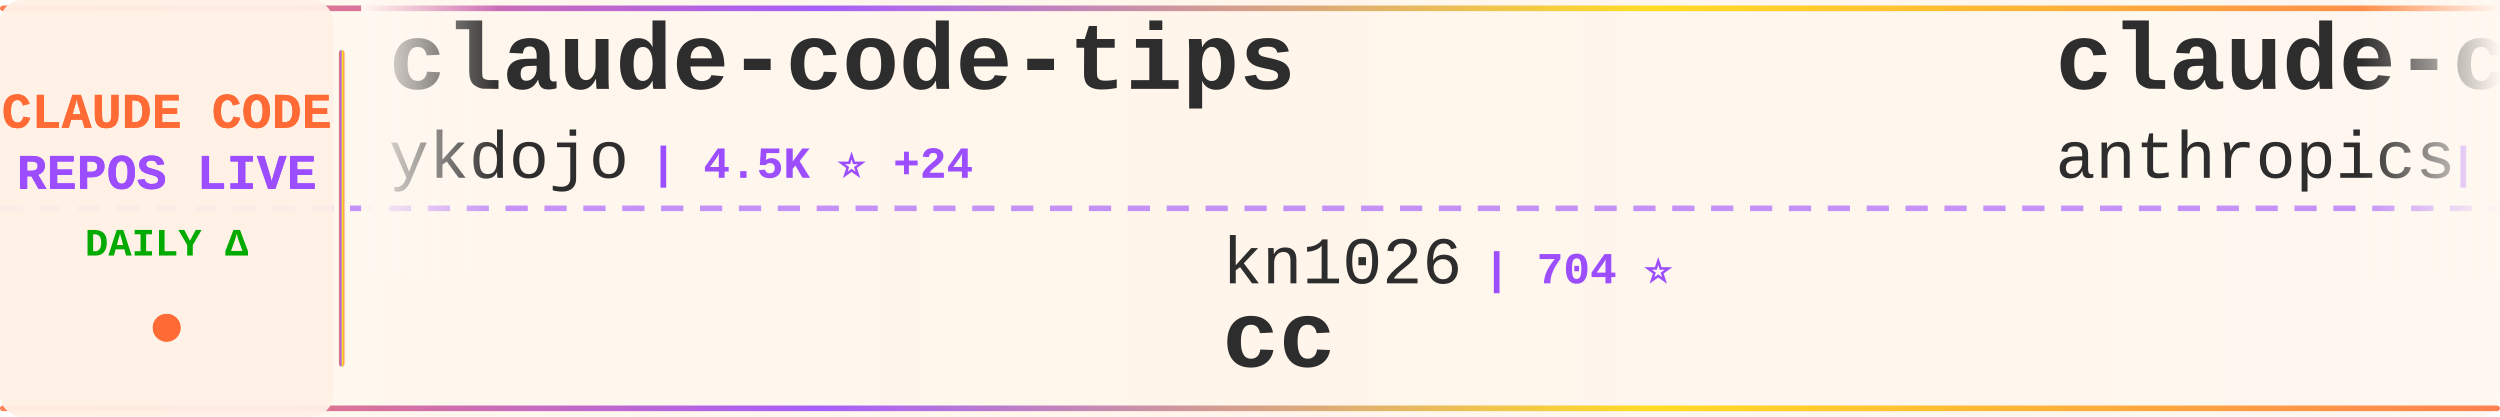
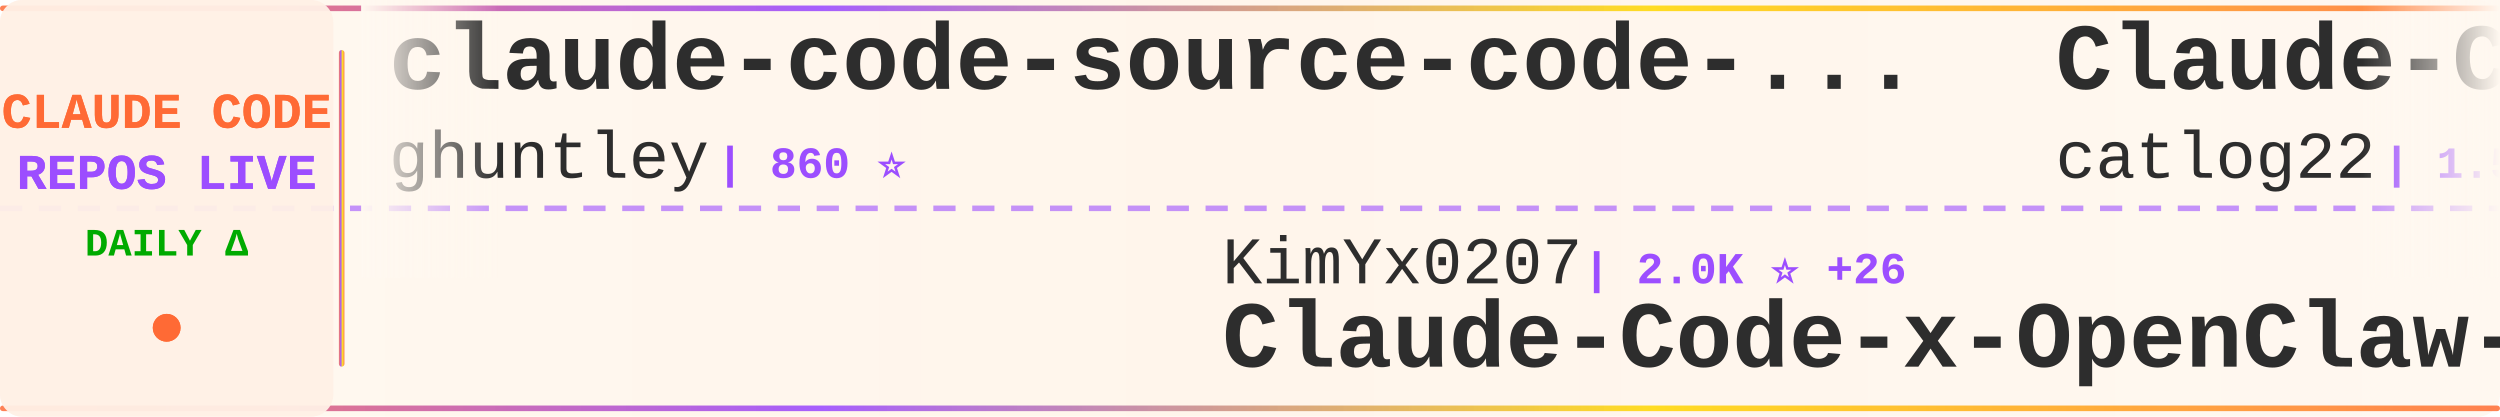
<svg xmlns="http://www.w3.org/2000/svg" width="900" height="150">
  <defs>
    <linearGradient id="tickerBg" x1="0%" y1="0%" x2="100%" y2="0%">
      <stop offset="0%" style="stop-color:#fff8f0;stop-opacity:0.98" />
      <stop offset="50%" style="stop-color:#fff5eb;stop-opacity:1" />
      <stop offset="100%" style="stop-color:#fff8f0;stop-opacity:0.98" />
    </linearGradient>
    <linearGradient id="borderGrad" x1="0%" y1="0%" x2="100%" y2="0%">
      <stop offset="0%" style="stop-color:#FF6B35;stop-opacity:0.85">
        <animate attributeName="stop-opacity" values="0.85;1;0.85" dur="2s" repeatCount="indefinite" />
      </stop>
      <stop offset="33%" style="stop-color:#9C4EFF;stop-opacity:0.9">
        <animate attributeName="stop-opacity" values="0.9;1;0.9" dur="2.2s" repeatCount="indefinite" />
      </stop>
      <stop offset="66%" style="stop-color:#FFD700;stop-opacity:0.85">
        <animate attributeName="stop-opacity" values="0.85;1;0.85" dur="1.8s" repeatCount="indefinite" />
      </stop>
      <stop offset="100%" style="stop-color:#FF6B35;stop-opacity:0.85">
        <animate attributeName="stop-opacity" values="0.85;1;0.85" dur="2s" repeatCount="indefinite" />
      </stop>
    </linearGradient>
    <filter id="textGlow">
      <feGaussianBlur stdDeviation="0.15" result="coloredBlur" />
      <feMerge>
        <feMergeNode in="coloredBlur" />
        <feMergeNode in="SourceGraphic" />
      </feMerge>
    </filter>
    <filter id="metricGlow">
      <feGaussianBlur stdDeviation="0.2" result="coloredBlur" />
      <feMerge>
        <feMergeNode in="coloredBlur" />
        <feMergeNode in="SourceGraphic" />
      </feMerge>
    </filter>
    <linearGradient id="leftFade" x1="0%" y1="0%" x2="100%" y2="0%">
      <stop offset="0%" style="stop-color:#fff8f0;stop-opacity:1" />
      <stop offset="100%" style="stop-color:#fff8f0;stop-opacity:0" />
    </linearGradient>
    <linearGradient id="rightFade" x1="0%" y1="0%" x2="100%" y2="0%">
      <stop offset="0%" style="stop-color:#fff8f0;stop-opacity:0" />
      <stop offset="100%" style="stop-color:#fff8f0;stop-opacity:1" />
    </linearGradient>
  </defs>
  <rect width="900" height="150" fill="url(#tickerBg)" rx="8" />
  <rect x="0" y="2" width="900" height="2" fill="url(#borderGrad)" rx="1" />
  <rect x="0" y="146" width="900" height="2" fill="url(#borderGrad)" rx="1" />
  <line x1="0" y1="75" x2="900" y2="75" stroke="#9C4EFF" stroke-width="2" stroke-dasharray="8 6" opacity="0.6" />
  <rect x="0" y="0" width="120" height="150" fill="#fff0e6" opacity="0.95" rx="8" />
  <text x="60" y="46" font-family="'Courier New', monospace" font-size="18" font-weight="bold" fill="#FF6B35" text-anchor="middle" filter="url(#textGlow)">
    CLAUDE CODE
  </text>
  <text x="60" y="68" font-family="'Courier New', monospace" font-size="18" font-weight="bold" fill="#9C4EFF" text-anchor="middle" filter="url(#textGlow)">
    REPOS LIVE
  </text>
  <text x="60" y="92" font-family="'Courier New', monospace" font-size="14" font-weight="bold" fill="#00aa00" text-anchor="middle">
    DAILY Δ
  </text>
  <circle cx="60" cy="118" r="5" fill="#FF6B35" filter="url(#metricGlow)">
    <animate attributeName="r" values="4;6;4" dur="1.5s" repeatCount="indefinite" />
    <animate attributeName="opacity" values="0.6;1;0.6" dur="1.5s" repeatCount="indefinite" />
  </circle>
  <rect x="122" y="18" width="2" height="114" fill="url(#borderGrad)" rx="1" />
  <clipPath id="tickerClip">
    <rect x="130" y="0" width="770" height="150" />
  </clipPath>
  <g clip-path="url(#tickerClip)">
    <g id="tickerItems">
      <animateTransform attributeName="transform" attributeType="XML" type="translate" from="0 0" to="-3000 0" dur="54s" repeatCount="indefinite" />
      <g transform="translate(0, 0)">
-         <text x="140" y="32" font-family="'Courier New', monospace" font-size="34" font-weight="bold" fill="#2d2d2d">claude-code-tips</text>
-         <text x="140" y="64" font-family="'Courier New', monospace" font-size="24" font-weight="normal" fill="#2d2d2d" opacity="1.0">ykdojo</text>
-         <text x="234" y="64" font-family="'Courier New', monospace" font-size="16" font-weight="bold" fill="#9C4EFF"> | 4.5K ⭐ +24</text>
+         <text x="140" y="32" font-family="'Courier New', monospace" font-size="34" font-weight="bold" fill="#2d2d2d">claude-code-source-code-...</text>
+         <text x="140" y="64" font-family="'Courier New', monospace" font-size="24" font-weight="normal" fill="#2d2d2d" opacity="1.0">ghuntley</text>
+         <text x="258" y="64" font-family="'Courier New', monospace" font-size="16" font-weight="bold" fill="#9C4EFF"> | 860 ⭐</text>
      </g>
      <g transform="translate(300, 0)">
-         <text x="140" y="102" font-family="'Courier New', monospace" font-size="24" font-weight="normal" fill="#2d2d2d" opacity="1.0">kn1026</text>
-         <text x="234" y="102" font-family="'Courier New', monospace" font-size="16" font-weight="bold" fill="#9C4EFF"> | 704 ⭐</text>
-         <text x="140" y="132" font-family="'Courier New', monospace" font-size="34" font-weight="bold" fill="#2d2d2d">cc</text>
+         <text x="140" y="102" font-family="'Courier New', monospace" font-size="24" font-weight="normal" fill="#2d2d2d" opacity="1.0">KimYx0207</text>
+         <text x="270" y="102" font-family="'Courier New', monospace" font-size="16" font-weight="bold" fill="#9C4EFF"> | 2.0K ⭐ +26</text>
+         <text x="140" y="132" font-family="'Courier New', monospace" font-size="34" font-weight="bold" fill="#2d2d2d">Claude-Code-x-OpenClaw-G...</text>
      </g>
      <g transform="translate(600, 0)">
-         <text x="140" y="32" font-family="'Courier New', monospace" font-size="34" font-weight="bold" fill="#2d2d2d">claude-code</text>
-         <text x="140" y="64" font-family="'Courier New', monospace" font-size="24" font-weight="normal" fill="#2d2d2d" opacity="1.0">anthropics</text>
-         <text x="282" y="64" font-family="'Courier New', monospace" font-size="16" font-weight="bold" fill="#9C4EFF"> | 77.8K ⭐ +374</text>
+         <text x="140" y="32" font-family="'Courier New', monospace" font-size="34" font-weight="bold" fill="#2d2d2d">Claude-Code-Workflow</text>
+         <text x="140" y="64" font-family="'Courier New', monospace" font-size="24" font-weight="normal" fill="#2d2d2d" opacity="1.0">catlog22</text>
+         <text x="258" y="64" font-family="'Courier New', monospace" font-size="16" font-weight="bold" fill="#9C4EFF"> | 1.5K ⭐ +5</text>
      </g>
      <g transform="translate(900, 0)">
-         <text x="140" y="102" font-family="'Courier New', monospace" font-size="24" font-weight="normal" fill="#2d2d2d" opacity="1.0">anthropics</text>
-         <text x="282" y="102" font-family="'Courier New', monospace" font-size="16" font-weight="bold" fill="#9C4EFF"> | 3.8K ⭐ +18</text>
-         <text x="140" y="132" font-family="'Courier New', monospace" font-size="34" font-weight="bold" fill="#2d2d2d">claude-code-security-rev...</text>
+         <text x="140" y="102" font-family="'Courier New', monospace" font-size="24" font-weight="normal" fill="#2d2d2d" opacity="1.0">Cranot</text>
+         <text x="234" y="102" font-family="'Courier New', monospace" font-size="16" font-weight="bold" fill="#9C4EFF"> | 2.5K ⭐ +3</text>
+         <text x="140" y="132" font-family="'Courier New', monospace" font-size="34" font-weight="bold" fill="#2d2d2d">claude-code-guide</text>
      </g>
      <g transform="translate(1200, 0)">
-         <text x="140" y="32" font-family="'Courier New', monospace" font-size="34" font-weight="bold" fill="#2d2d2d">Claude-Code-Usage-Monito...</text>
-         <text x="140" y="64" font-family="'Courier New', monospace" font-size="24" font-weight="normal" fill="#2d2d2d" opacity="1.0">Maciek-roboblog</text>
-         <text x="342" y="64" font-family="'Courier New', monospace" font-size="16" font-weight="bold" fill="#9C4EFF"> | 6.9K ⭐ +17</text>
+         <text x="140" y="32" font-family="'Courier New', monospace" font-size="34" font-weight="bold" fill="#2d2d2d">claude-code-my-workflow</text>
+         <text x="140" y="64" font-family="'Courier New', monospace" font-size="24" font-weight="normal" fill="#2d2d2d" opacity="1.0">pedrohcgs</text>
+         <text x="270" y="64" font-family="'Courier New', monospace" font-size="16" font-weight="bold" fill="#9C4EFF"> | 631 ⭐ +9</text>
      </g>
      <g transform="translate(1500, 0)">
-         <text x="140" y="102" font-family="'Courier New', monospace" font-size="24" font-weight="normal" fill="#2d2d2d" opacity="1.0">diet103</text>
-         <text x="246" y="102" font-family="'Courier New', monospace" font-size="16" font-weight="bold" fill="#9C4EFF"> | 9.2K ⭐ +9</text>
-         <text x="140" y="132" font-family="'Courier New', monospace" font-size="34" font-weight="bold" fill="#2d2d2d">claude-code-infrastructu...</text>
+         <text x="140" y="102" font-family="'Courier New', monospace" font-size="24" font-weight="normal" fill="#2d2d2d" opacity="1.0">davila7</text>
+         <text x="246" y="102" font-family="'Courier New', monospace" font-size="16" font-weight="bold" fill="#9C4EFF"> | 22.9K ⭐ +49</text>
+         <text x="140" y="132" font-family="'Courier New', monospace" font-size="34" font-weight="bold" fill="#2d2d2d">claude-code-templates</text>
      </g>
      <g transform="translate(1800, 0)">
-         <text x="140" y="32" font-family="'Courier New', monospace" font-size="34" font-weight="bold" fill="#2d2d2d">claude-code-pm-course</text>
-         <text x="140" y="64" font-family="'Courier New', monospace" font-size="24" font-weight="normal" fill="#2d2d2d" opacity="1.0">carlvellotti</text>
-         <text x="306" y="64" font-family="'Courier New', monospace" font-size="16" font-weight="bold" fill="#9C4EFF"> | 1.6K ⭐ +3</text>
+         <text x="140" y="32" font-family="'Courier New', monospace" font-size="34" font-weight="bold" fill="#2d2d2d">claude-code-ultimate-gui...</text>
+         <text x="140" y="64" font-family="'Courier New', monospace" font-size="24" font-weight="normal" fill="#2d2d2d" opacity="1.0">FlorianBruniaux</text>
+         <text x="342" y="64" font-family="'Courier New', monospace" font-size="16" font-weight="bold" fill="#9C4EFF"> | 1.5K ⭐ +109</text>
      </g>
      <g transform="translate(2100, 0)">
-         <text x="140" y="102" font-family="'Courier New', monospace" font-size="24" font-weight="normal" fill="#2d2d2d" opacity="1.0">Njengah</text>
-         <text x="246" y="102" font-family="'Courier New', monospace" font-size="16" font-weight="bold" fill="#9C4EFF"> | 1.4K ⭐ +6</text>
-         <text x="140" y="132" font-family="'Courier New', monospace" font-size="34" font-weight="bold" fill="#2d2d2d">claude-code-cheat-sheet</text>
+         <text x="140" y="102" font-family="'Courier New', monospace" font-size="24" font-weight="normal" fill="#2d2d2d" opacity="1.0">daymade</text>
+         <text x="246" y="102" font-family="'Courier New', monospace" font-size="16" font-weight="bold" fill="#9C4EFF"> | 650 ⭐ +1</text>
+         <text x="140" y="132" font-family="'Courier New', monospace" font-size="34" font-weight="bold" fill="#2d2d2d">claude-code-skills</text>
      </g>
      <g transform="translate(2400, 0)">
-         <text x="140" y="32" font-family="'Courier New', monospace" font-size="34" font-weight="bold" fill="#2d2d2d">claude-code-tresor</text>
-         <text x="140" y="64" font-family="'Courier New', monospace" font-size="24" font-weight="normal" fill="#2d2d2d" opacity="1.0">alirezarezvani</text>
-         <text x="330" y="64" font-family="'Courier New', monospace" font-size="16" font-weight="bold" fill="#9C4EFF"> | 612 ⭐ +6</text>
+         <text x="140" y="32" font-family="'Courier New', monospace" font-size="34" font-weight="bold" fill="#2d2d2d">claude-code-security-rev...</text>
+         <text x="140" y="64" font-family="'Courier New', monospace" font-size="24" font-weight="normal" fill="#2d2d2d" opacity="1.0">anthropics</text>
+         <text x="282" y="64" font-family="'Courier New', monospace" font-size="16" font-weight="bold" fill="#9C4EFF"> | 3.8K ⭐ +17</text>
      </g>
      <g transform="translate(2700, 0)">
-         <text x="140" y="102" font-family="'Courier New', monospace" font-size="24" font-weight="normal" fill="#2d2d2d" opacity="1.0">andrepimenta</text>
-         <text x="306" y="102" font-family="'Courier New', monospace" font-size="16" font-weight="bold" fill="#9C4EFF"> | 1.0K ⭐ +1</text>
-         <text x="140" y="132" font-family="'Courier New', monospace" font-size="34" font-weight="bold" fill="#2d2d2d">claude-code-chat</text>
+         <text x="140" y="102" font-family="'Courier New', monospace" font-size="24" font-weight="normal" fill="#2d2d2d" opacity="1.0">jeremylongshore</text>
+         <text x="342" y="102" font-family="'Courier New', monospace" font-size="16" font-weight="bold" fill="#9C4EFF"> | 1.6K ⭐ +4</text>
+         <text x="140" y="132" font-family="'Courier New', monospace" font-size="34" font-weight="bold" fill="#2d2d2d">claude-code-plugins-plus...</text>
      </g>
      <g transform="translate(3000, 0)">
-         <text x="140" y="32" font-family="'Courier New', monospace" font-size="34" font-weight="bold" fill="#2d2d2d">claude-code-tips</text>
-         <text x="140" y="64" font-family="'Courier New', monospace" font-size="24" font-weight="normal" fill="#2d2d2d" opacity="1.0">ykdojo</text>
-         <text x="234" y="64" font-family="'Courier New', monospace" font-size="16" font-weight="bold" fill="#9C4EFF"> | 4.5K ⭐ +24</text>
+         <text x="140" y="32" font-family="'Courier New', monospace" font-size="34" font-weight="bold" fill="#2d2d2d">claude-code-source-code-...</text>
+         <text x="140" y="64" font-family="'Courier New', monospace" font-size="24" font-weight="normal" fill="#2d2d2d" opacity="1.0">ghuntley</text>
+         <text x="258" y="64" font-family="'Courier New', monospace" font-size="16" font-weight="bold" fill="#9C4EFF"> | 860 ⭐</text>
      </g>
      <g transform="translate(3300, 0)">
-         <text x="140" y="102" font-family="'Courier New', monospace" font-size="24" font-weight="normal" fill="#2d2d2d" opacity="1.0">kn1026</text>
-         <text x="234" y="102" font-family="'Courier New', monospace" font-size="16" font-weight="bold" fill="#9C4EFF"> | 704 ⭐</text>
-         <text x="140" y="132" font-family="'Courier New', monospace" font-size="34" font-weight="bold" fill="#2d2d2d">cc</text>
+         <text x="140" y="102" font-family="'Courier New', monospace" font-size="24" font-weight="normal" fill="#2d2d2d" opacity="1.0">KimYx0207</text>
+         <text x="270" y="102" font-family="'Courier New', monospace" font-size="16" font-weight="bold" fill="#9C4EFF"> | 2.0K ⭐ +26</text>
+         <text x="140" y="132" font-family="'Courier New', monospace" font-size="34" font-weight="bold" fill="#2d2d2d">Claude-Code-x-OpenClaw-G...</text>
      </g>
      <g transform="translate(3600, 0)">
-         <text x="140" y="32" font-family="'Courier New', monospace" font-size="34" font-weight="bold" fill="#2d2d2d">claude-code</text>
-         <text x="140" y="64" font-family="'Courier New', monospace" font-size="24" font-weight="normal" fill="#2d2d2d" opacity="1.0">anthropics</text>
-         <text x="282" y="64" font-family="'Courier New', monospace" font-size="16" font-weight="bold" fill="#9C4EFF"> | 77.8K ⭐ +374</text>
+         <text x="140" y="32" font-family="'Courier New', monospace" font-size="34" font-weight="bold" fill="#2d2d2d">Claude-Code-Workflow</text>
+         <text x="140" y="64" font-family="'Courier New', monospace" font-size="24" font-weight="normal" fill="#2d2d2d" opacity="1.0">catlog22</text>
+         <text x="258" y="64" font-family="'Courier New', monospace" font-size="16" font-weight="bold" fill="#9C4EFF"> | 1.5K ⭐ +5</text>
      </g>
      <g transform="translate(3900, 0)">
-         <text x="140" y="102" font-family="'Courier New', monospace" font-size="24" font-weight="normal" fill="#2d2d2d" opacity="1.0">anthropics</text>
-         <text x="282" y="102" font-family="'Courier New', monospace" font-size="16" font-weight="bold" fill="#9C4EFF"> | 3.8K ⭐ +18</text>
-         <text x="140" y="132" font-family="'Courier New', monospace" font-size="34" font-weight="bold" fill="#2d2d2d">claude-code-security-rev...</text>
+         <text x="140" y="102" font-family="'Courier New', monospace" font-size="24" font-weight="normal" fill="#2d2d2d" opacity="1.0">Cranot</text>
+         <text x="234" y="102" font-family="'Courier New', monospace" font-size="16" font-weight="bold" fill="#9C4EFF"> | 2.5K ⭐ +3</text>
+         <text x="140" y="132" font-family="'Courier New', monospace" font-size="34" font-weight="bold" fill="#2d2d2d">claude-code-guide</text>
      </g>
    </g>
  </g>
  <rect x="130" y="0" width="50" height="100" fill="url(#leftFade)" />
  <rect x="850" y="0" width="50" height="100" fill="url(#rightFade)" />
</svg>
